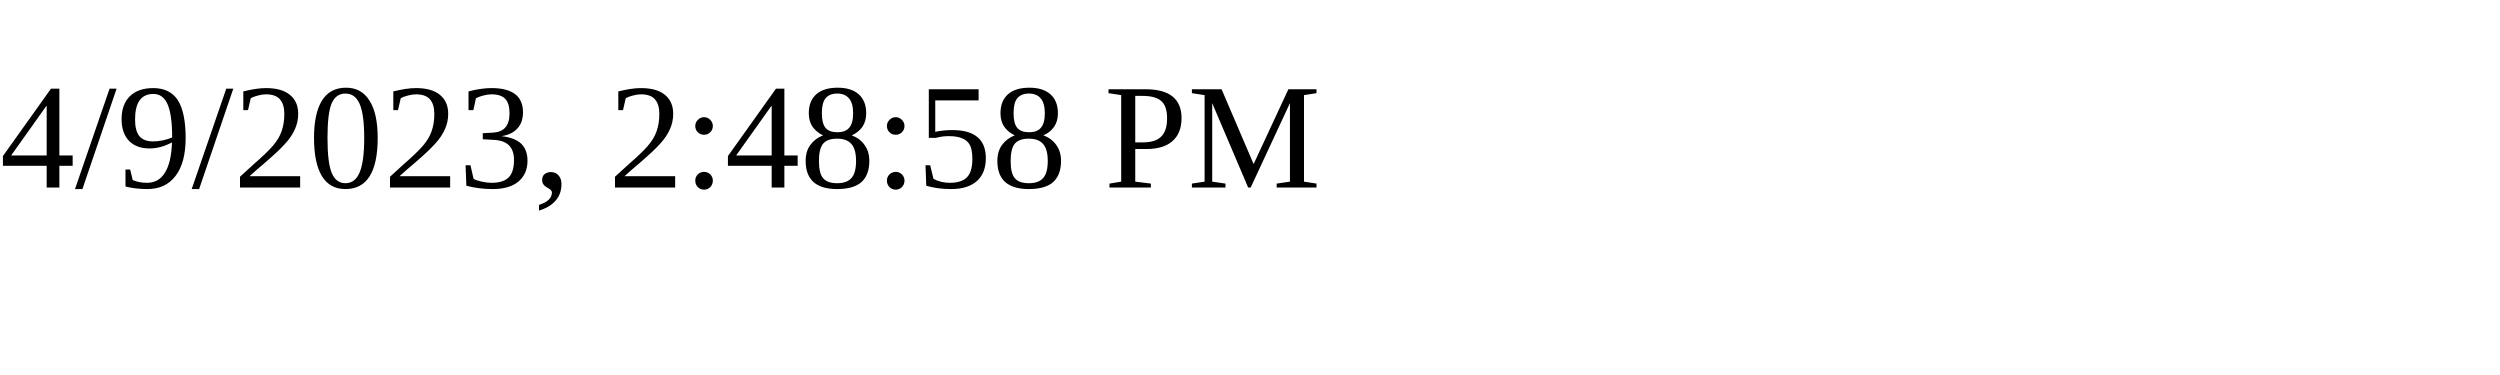
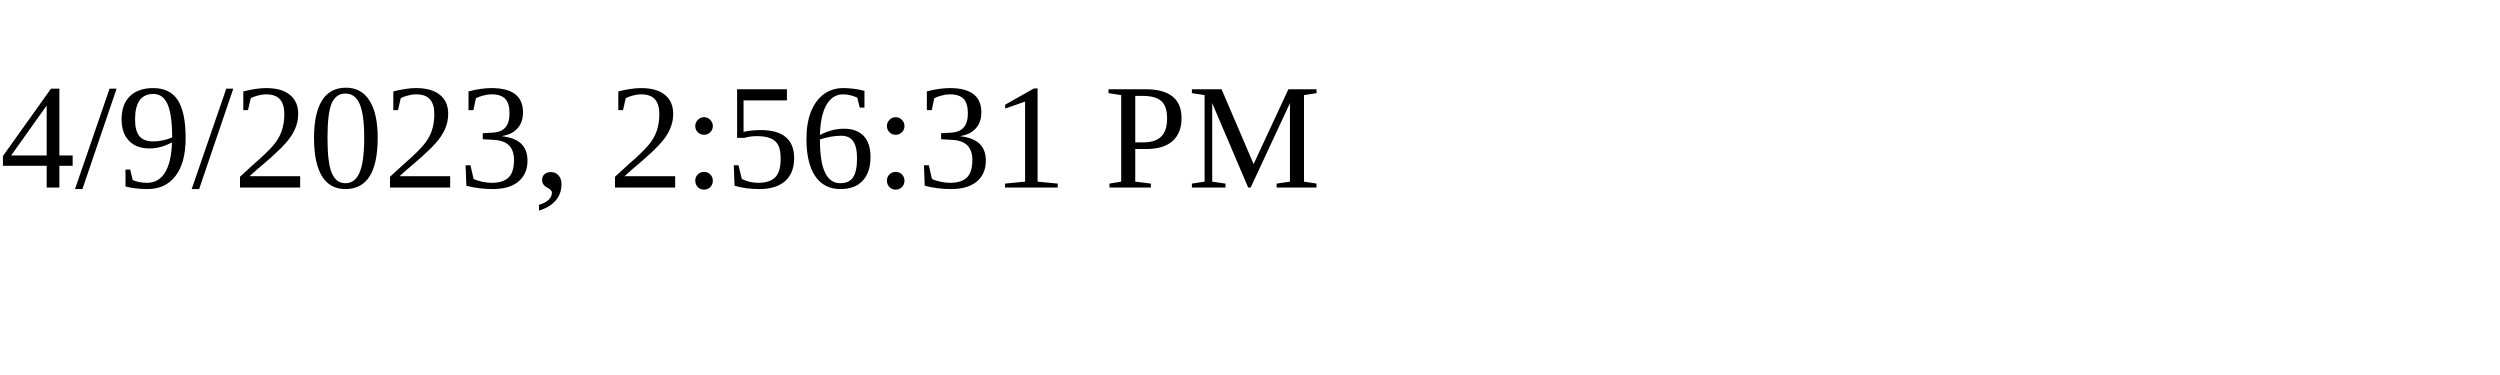
<svg xmlns="http://www.w3.org/2000/svg" height="30" width="200">
-   <text x="0" y="15">4/9/2023, 2:48:58 PM</text>
+   <text x="0" y="15">4/9/2023, 2:56:31 PM</text>
</svg>
